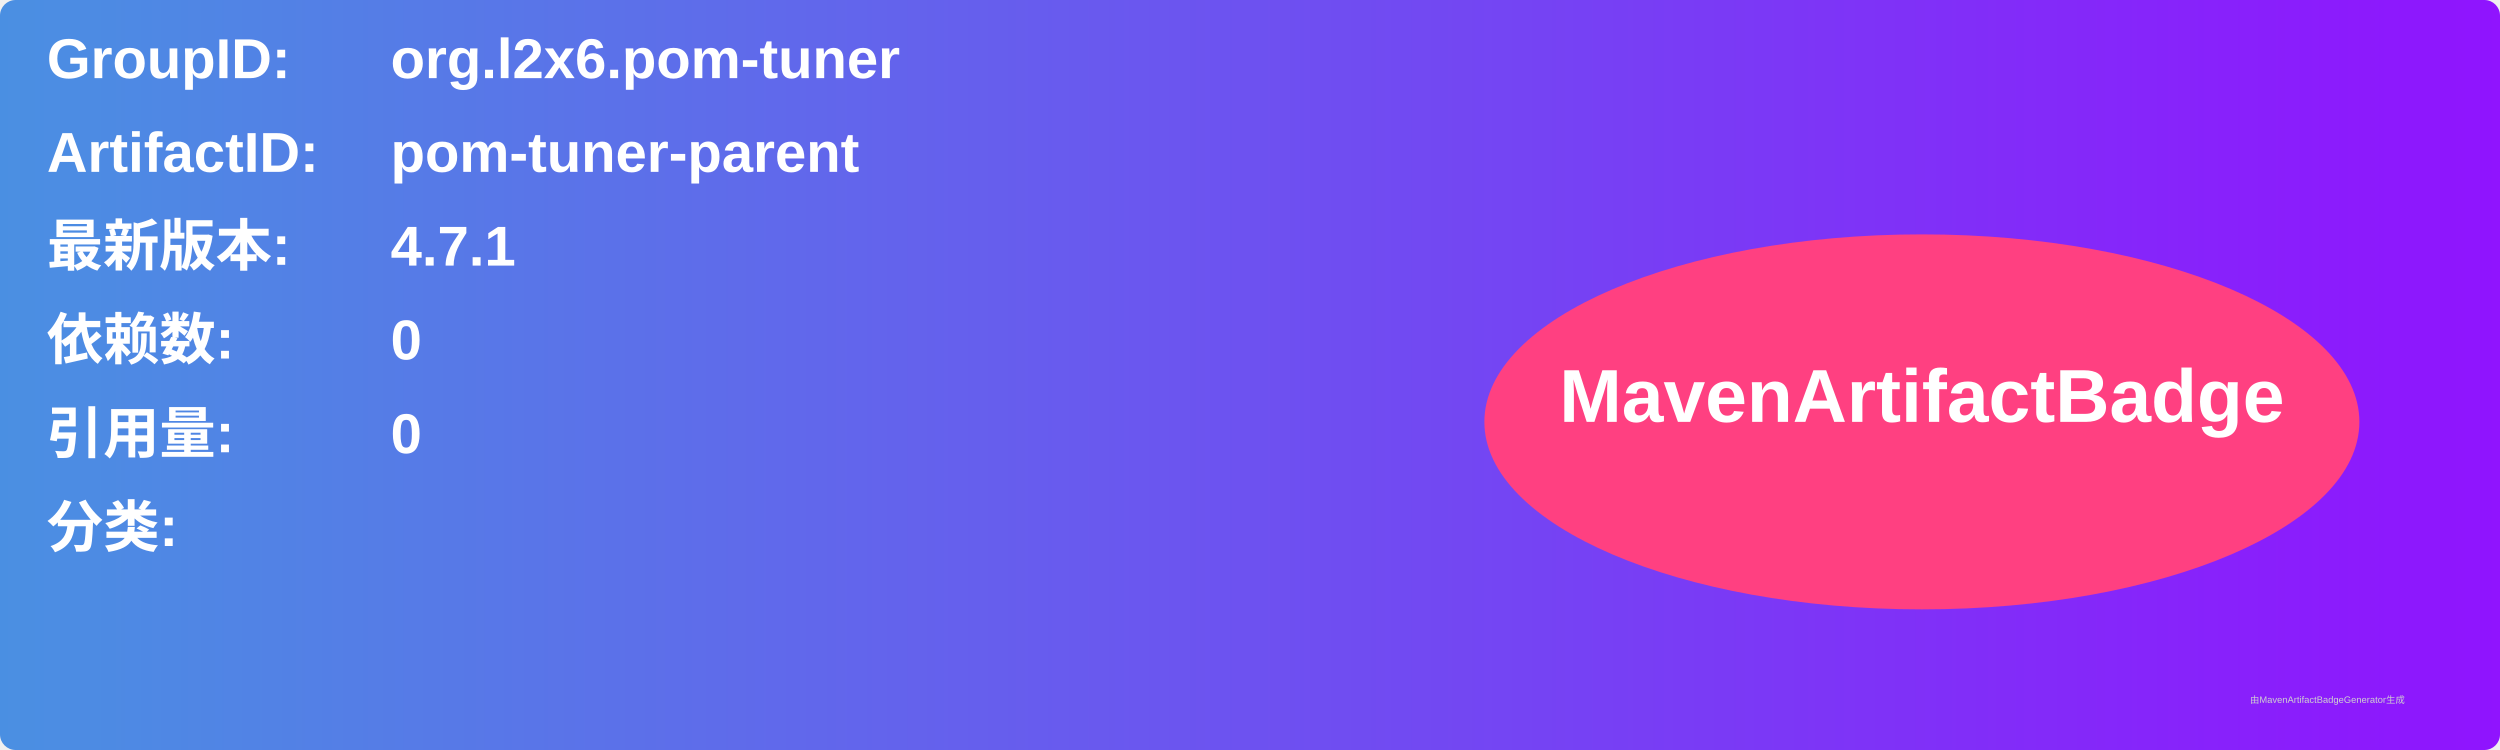
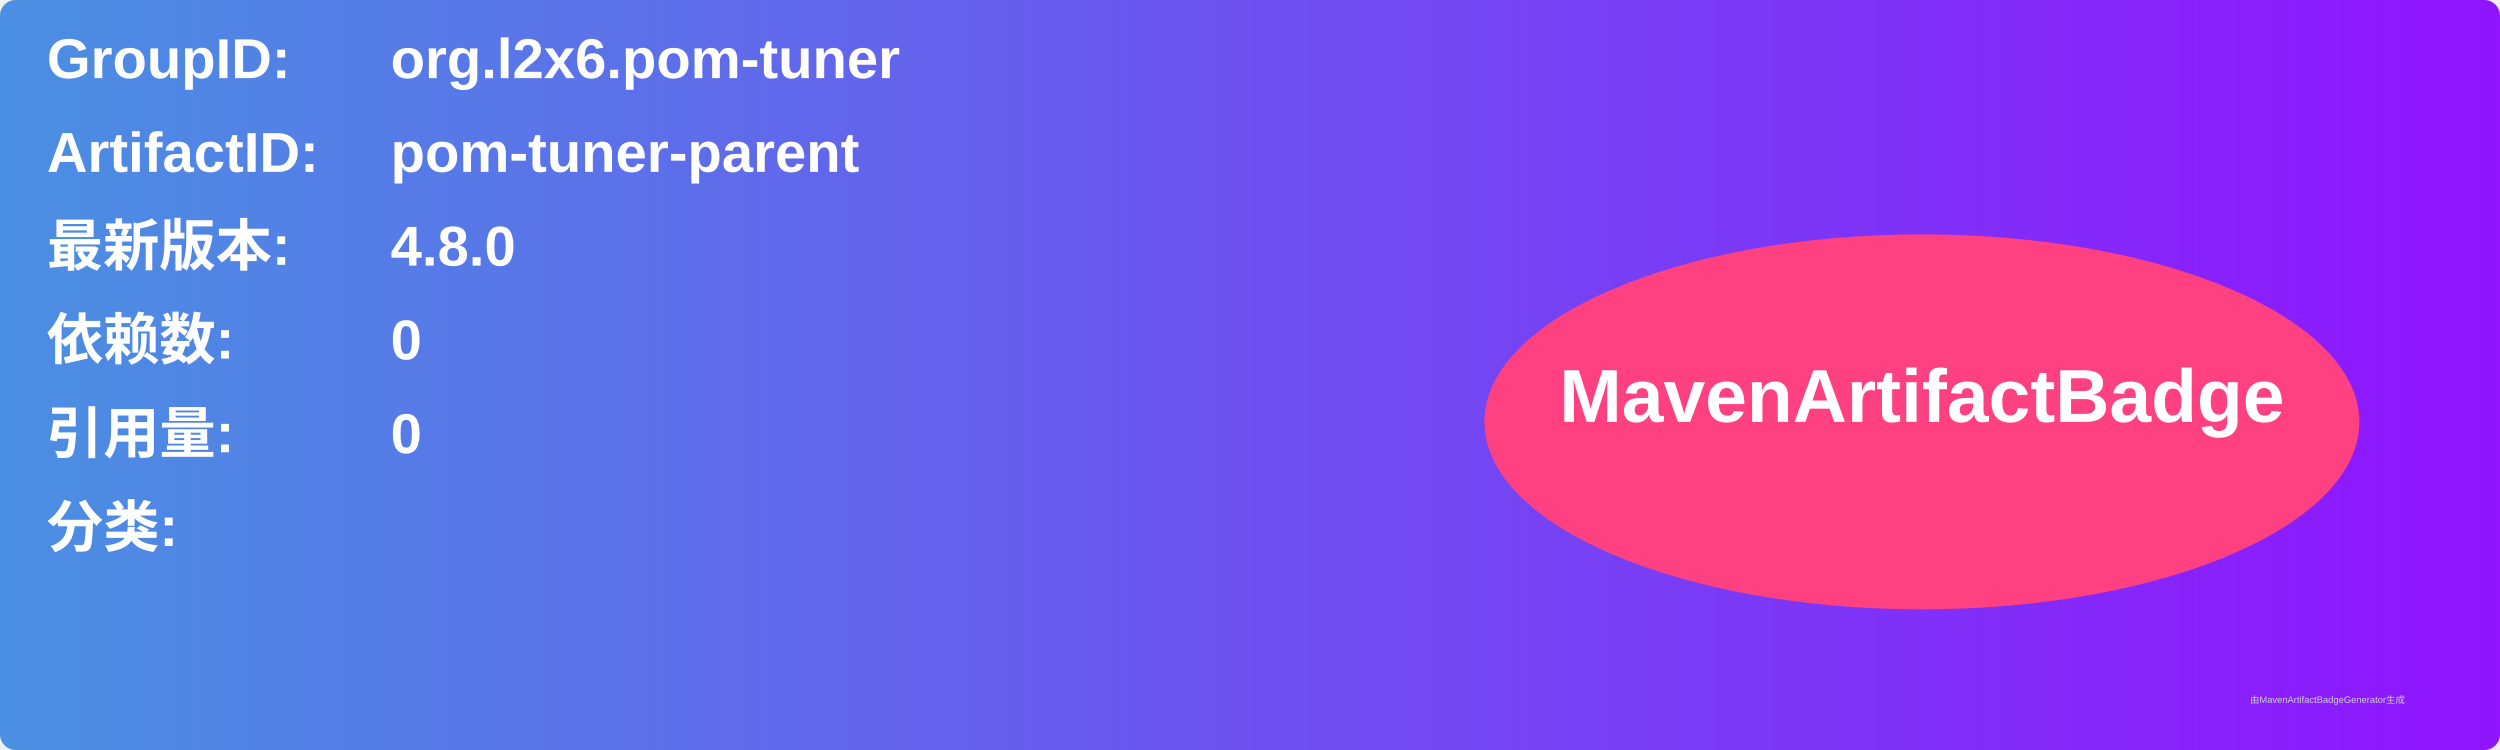
<svg xmlns="http://www.w3.org/2000/svg" width="800" height="240" viewBox="0 0 800 240">
  <linearGradient id="grad" x1="0%" y1="0%" x2="100%" y2="0%">
    <stop offset="0%" stop-color="#4a90e2" />
    <stop offset="100%" stop-color="#9013fe" />
  </linearGradient>
  <rect width="100%" height="100%" rx="5" ry="5" fill="url(#grad)" />
  <g transform="translate(15, 15)">
    <text x="0" y="10" font-family="Arial" font-size="18" fill="white" font-weight="bold" width="260">GroupID:</text>
    <text x="110" y="10" font-family="Arial" font-size="18" fill="white" font-weight="bold" width="460">org.l2x6.pom-tuner</text>
    <text x="0" y="40" font-family="Arial" font-size="18" fill="white" font-weight="bold" width="260">ArtifactID:</text>
    <text x="110" y="40" font-family="Arial" font-size="18" fill="white" font-weight="bold" width="460">pom-tuner-parent</text>
    <text x="0" y="70" font-family="Arial" font-size="18" fill="white" font-weight="bold">最新版本:</text>
    <text x="110" y="70" font-family="Arial" font-size="18" fill="white" font-weight="bold">
-       <tspan font-weight="bold">4.7.1</tspan>
+       <tspan font-weight="bold">4.8.0</tspan>
    </text>
    <text x="0" y="100" font-family="Arial" font-size="18" fill="white" font-weight="bold">依赖数: </text>
    <text x="110" y="100" font-family="Arial" font-size="18" fill="white">
      <tspan font-weight="bold">0</tspan>
    </text>
    <text x="0" y="130" font-family="Arial" font-size="18" fill="white" font-weight="bold">引用量: </text>
    <text x="110" y="130" font-family="Arial" font-size="18" fill="white">
      <tspan font-weight="bold">0</tspan>
    </text>
    <text x="0" y="160" font-family="Arial" font-size="18" fill="white" font-weight="bold">分类:</text>
    <text x="10" y="190" font-family="Arial" font-size="10" fill="white">
      <tspan font-weight="bold" />
    </text>
    <ellipse cx="600" cy="120" rx="140" ry="60" fill="#ff4081" />
    <text x="600" y="120" text-anchor="middle" font-family="Arial" font-size="24" fill="white" font-weight="bold">MavenArtifactBadge</text>
  </g>
  <text x="720" y="225" font-family="Arial" font-size="3" fill="#d0d0d0">由MavenArtifactBadgeGenerator生成</text>
</svg>
